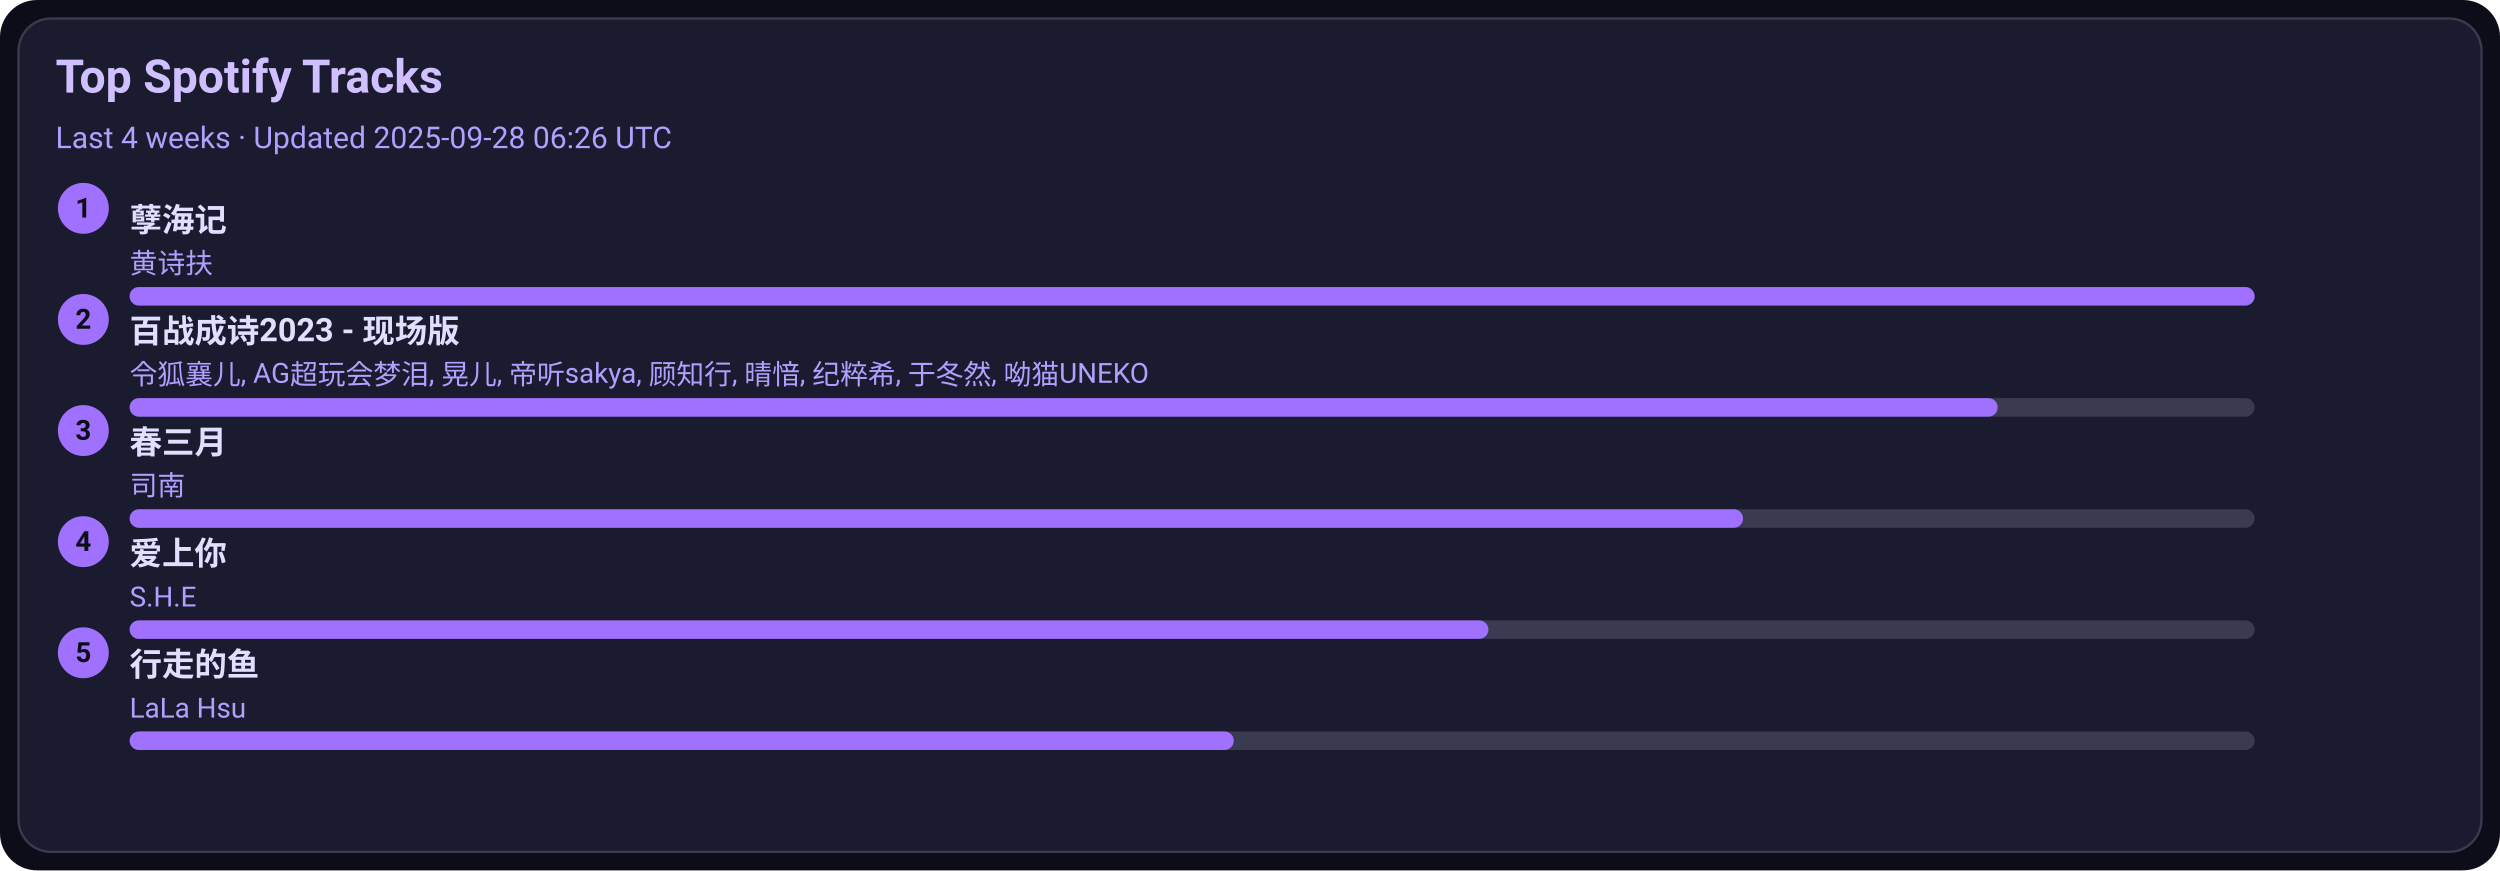
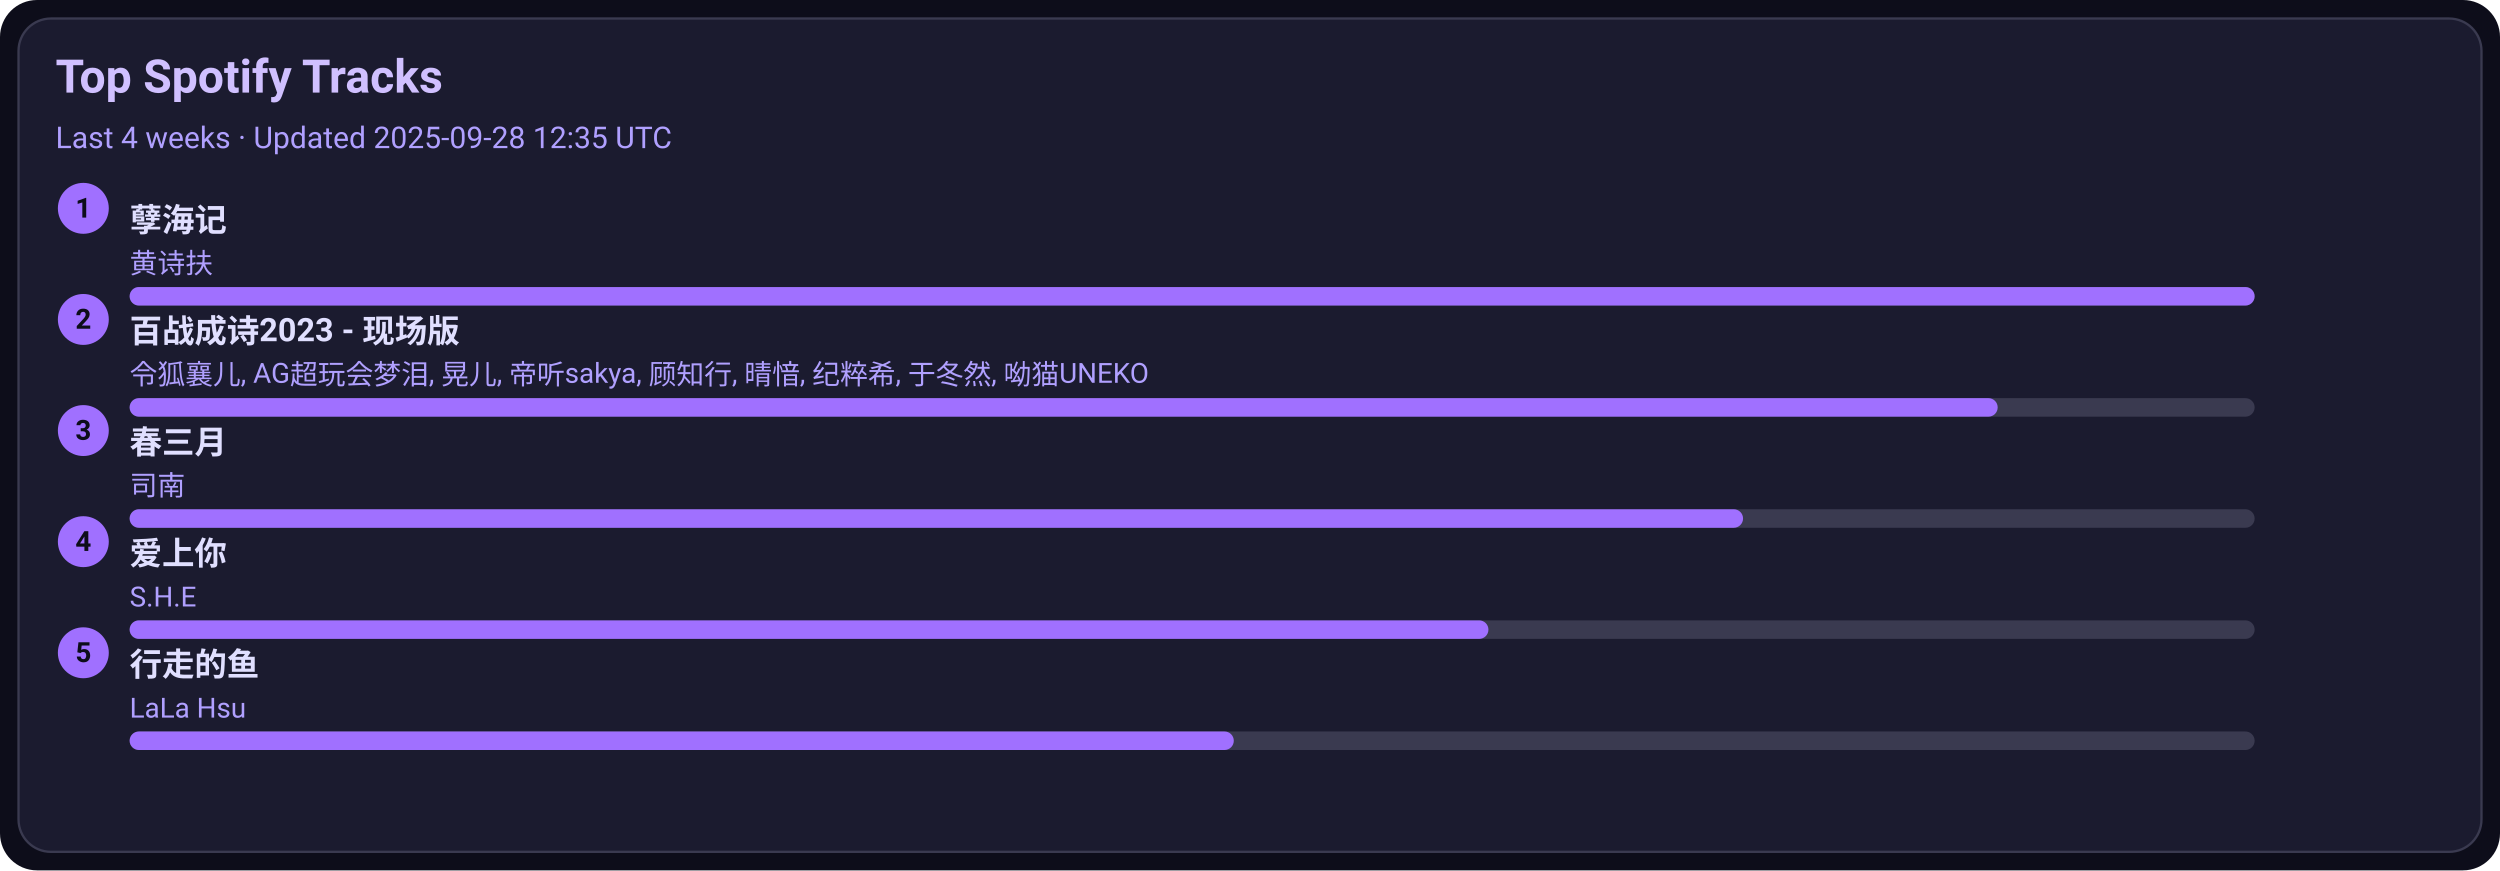
<svg xmlns="http://www.w3.org/2000/svg" width="1080" height="376" viewBox="0 0 1080 376">
  <style>text{font-family:-apple-system,BlinkMacSystemFont,Segoe UI,Roboto,Ubuntu,Helvetica Neue,Arial,Noto Sans,sans-serif}</style>
  <rect width="1080" height="376" rx="16" fill="#0d0d1a" />
  <rect x="8" y="8" width="1064" height="360" rx="14" fill="#1b1b2f" stroke="#3a3a50" />
  <text x="24" y="40" font-size="20" fill="#d0c0ff" font-weight="600">Top Spotify Tracks</text>
-   <text x="24" y="64" font-size="13" fill="#b0a0ff">Last 4 weeks · Updated 2025-09-28 06:26 UTC</text>
+   <text x="24" y="64" font-size="13" fill="#b0a0ff">Last 4 weeks · Updated 2025-09-28 12:35 UTC</text>
  <circle cx="36" cy="90" r="11" fill="#a070ff" />
  <text x="36" y="94" text-anchor="middle" font-size="12" fill="#0d0d1a" font-weight="700">1</text>
  <a href="https://open.spotify.com/track/3eIovUMhirNN6btJbpzNqD" target="_blank" rel="noopener noreferrer">
    <text x="56" y="100" font-size="14" fill="#e0dfff" font-weight="600">孽海记</text>
  </a>
  <text x="56" y="118" font-size="12" fill="#b0a0ff">黄诗扶</text>
  <rect x="56" y="124" width="918" height="8" rx="4" fill="#3a3a50" />
  <rect x="56" y="124" width="918" height="8" rx="4" fill="#a070ff" />
  <circle cx="36" cy="138" r="11" fill="#a070ff" />
  <text x="36" y="142" text-anchor="middle" font-size="12" fill="#0d0d1a" font-weight="700">2</text>
  <a href="https://open.spotify.com/track/2gttnS8fWnDwziLFt2TLEi" target="_blank" rel="noopener noreferrer">
    <text x="56" y="148" font-size="14" fill="#e0dfff" font-weight="600">百战成诗2023 - 现场版</text>
  </a>
  <text x="56" y="166" font-size="12" fill="#b0a0ff">令狐襄儿, AG超玩会梦泪, 晃儿, 帝听sakya, 顾知行, 晴愔, 纪粹希, 于冬然, 呦猫UNEKO</text>
  <rect x="56" y="172" width="918" height="8" rx="4" fill="#3a3a50" />
  <rect x="56" y="172" width="807" height="8" rx="4" fill="#a070ff" />
  <circle cx="36" cy="186" r="11" fill="#a070ff" />
  <text x="36" y="190" text-anchor="middle" font-size="12" fill="#0d0d1a" font-weight="700">3</text>
  <a href="https://open.spotify.com/track/5A9BOP4WTk2UayDlMb8w98" target="_blank" rel="noopener noreferrer">
    <text x="56" y="196" font-size="14" fill="#e0dfff" font-weight="600">春三月</text>
  </a>
  <text x="56" y="214" font-size="12" fill="#b0a0ff">司南</text>
  <rect x="56" y="220" width="918" height="8" rx="4" fill="#3a3a50" />
  <rect x="56" y="220" width="697" height="8" rx="4" fill="#a070ff" />
  <circle cx="36" cy="234" r="11" fill="#a070ff" />
  <text x="36" y="238" text-anchor="middle" font-size="12" fill="#0d0d1a" font-weight="700">4</text>
  <a href="https://open.spotify.com/track/4hcNpo1rtbzyNswsM5byTf" target="_blank" rel="noopener noreferrer">
    <text x="56" y="244" font-size="14" fill="#e0dfff" font-weight="600">爱上你</text>
  </a>
  <text x="56" y="262" font-size="12" fill="#b0a0ff">S.H.E</text>
  <rect x="56" y="268" width="918" height="8" rx="4" fill="#3a3a50" />
  <rect x="56" y="268" width="587" height="8" rx="4" fill="#a070ff" />
  <circle cx="36" cy="282" r="11" fill="#a070ff" />
  <text x="36" y="286" text-anchor="middle" font-size="12" fill="#0d0d1a" font-weight="700">5</text>
  <a href="https://open.spotify.com/track/5tGyQ1cWTaHBfZSHWr8AZb" target="_blank" rel="noopener noreferrer">
    <text x="56" y="292" font-size="14" fill="#e0dfff" font-weight="600">行走的鱼</text>
  </a>
  <text x="56" y="310" font-size="12" fill="#b0a0ff">LaLa Hsu</text>
  <rect x="56" y="316" width="918" height="8" rx="4" fill="#3a3a50" />
  <rect x="56" y="316" width="477" height="8" rx="4" fill="#a070ff" />
</svg>
